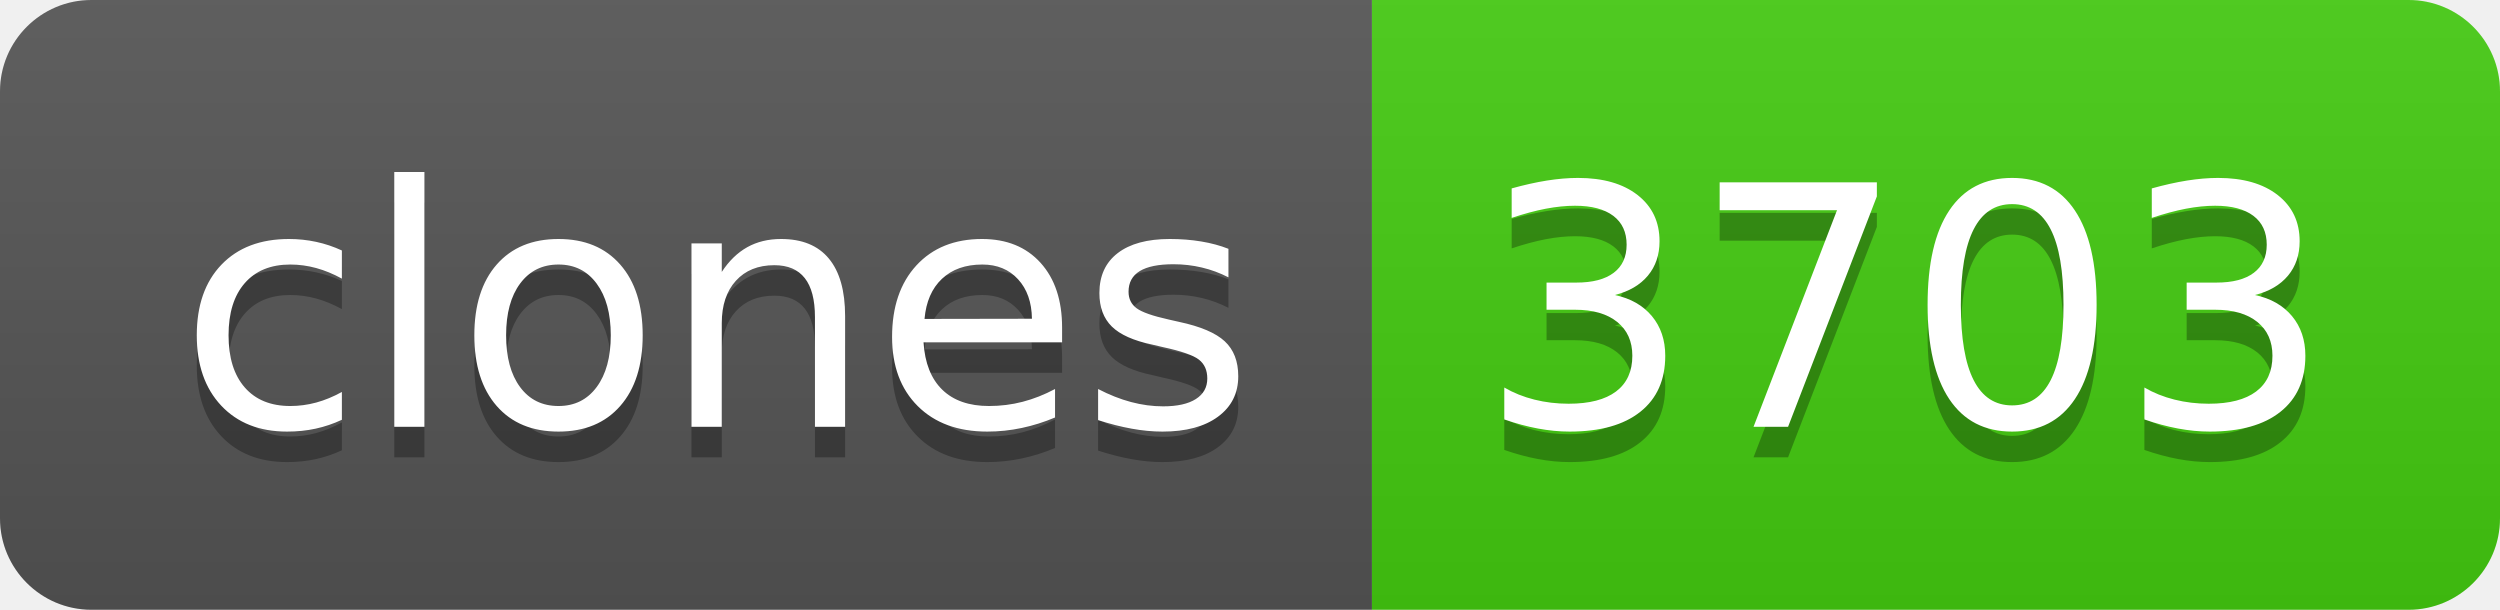
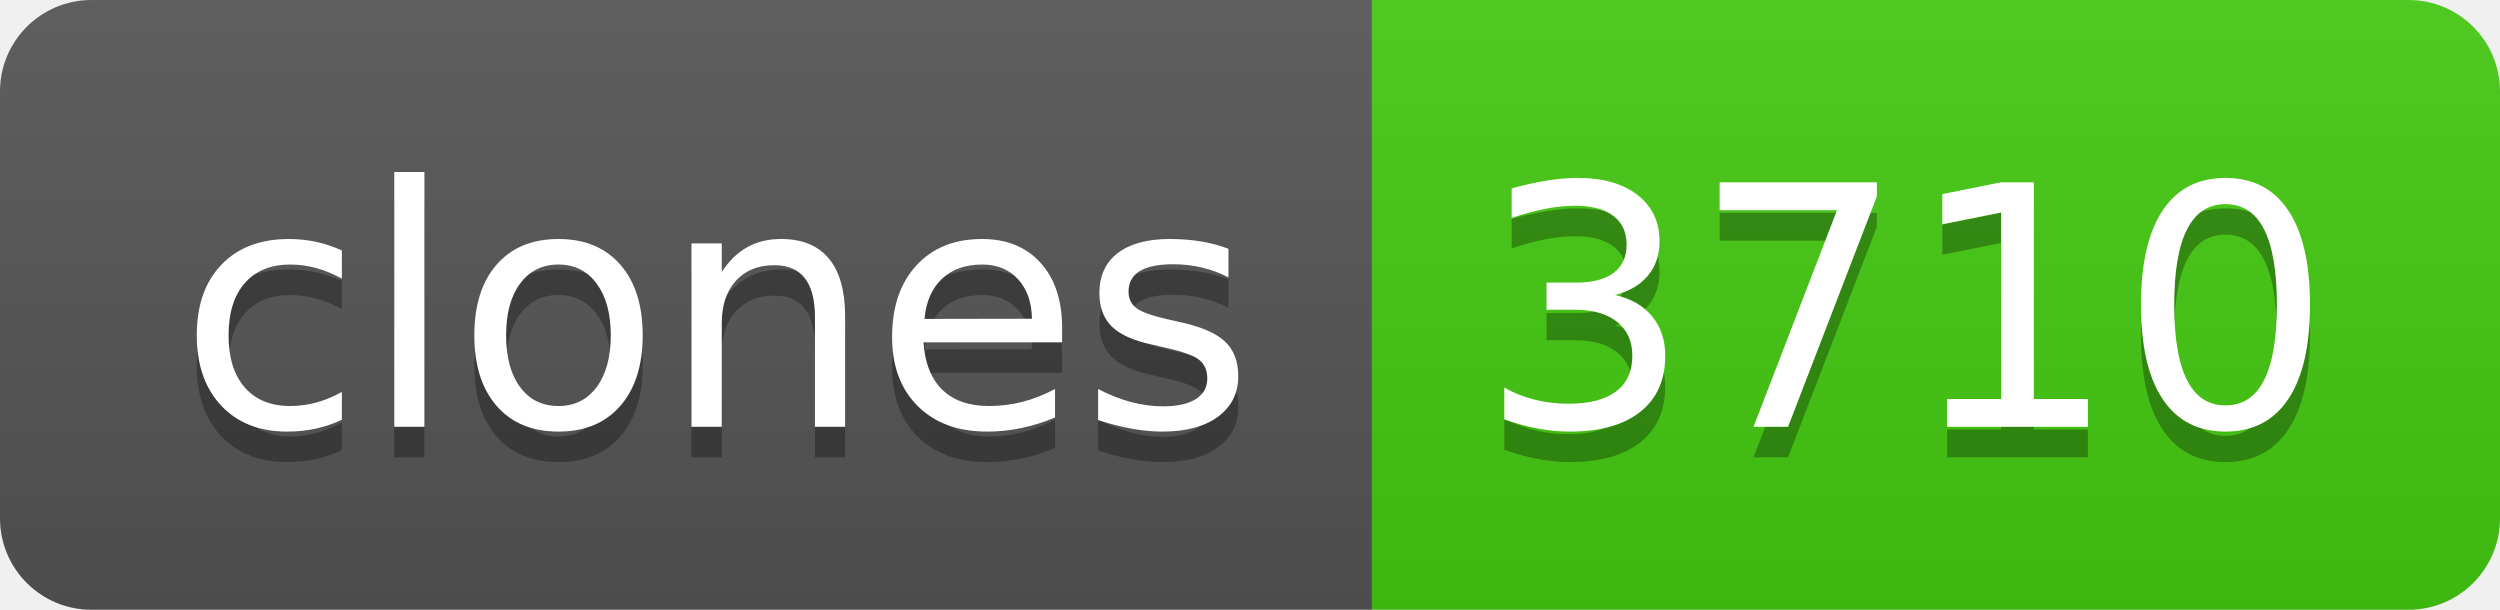
- <svg xmlns="http://www.w3.org/2000/svg" width="82" height="20" role="img" aria-label="clones: 3703">
+ <svg xmlns="http://www.w3.org/2000/svg" width="82" height="20" role="img" aria-label="clones: 3710">
  <linearGradient id="s" x2="0" y2="100%">
    <stop offset="0" stop-color="#bbb" stop-opacity=".1" />
    <stop offset="1" stop-opacity=".1" />
  </linearGradient>
  <clipPath id="r">
    <rect width="82" height="20" rx="3" fill="#fff" />
  </clipPath>
  <g clip-path="url(#r)">
    <rect width="45" height="20" fill="#555" />
    <rect x="45" width="37" height="20" fill="#4c1" />
    <rect width="82" height="20" fill="url(#s)" />
  </g>
  <g fill="#fff" text-anchor="middle" font-family="Verdana,Geneva,DejaVu Sans,sans-serif" text-rendering="geometricPrecision" font-size="110">
    <text aria-hidden="true" x="235" y="150" fill="#010101" fill-opacity=".3" transform="scale(.1)" textLength="350">clones</text>
    <text x="235" y="140" transform="scale(.1)" fill="#fff" textLength="350">clones</text>
-     <text aria-hidden="true" x="625" y="150" fill="#010101" fill-opacity=".3" transform="scale(.1)" textLength="270">3703</text>
-     <text x="625" y="140" transform="scale(.1)" fill="#fff" textLength="270">3703</text>
+     <text aria-hidden="true" x="625" y="150" fill="#010101" fill-opacity=".3" transform="scale(.1)" textLength="270">3710</text>
+     <text x="625" y="140" transform="scale(.1)" fill="#fff" textLength="270">3710</text>
  </g>
</svg>
